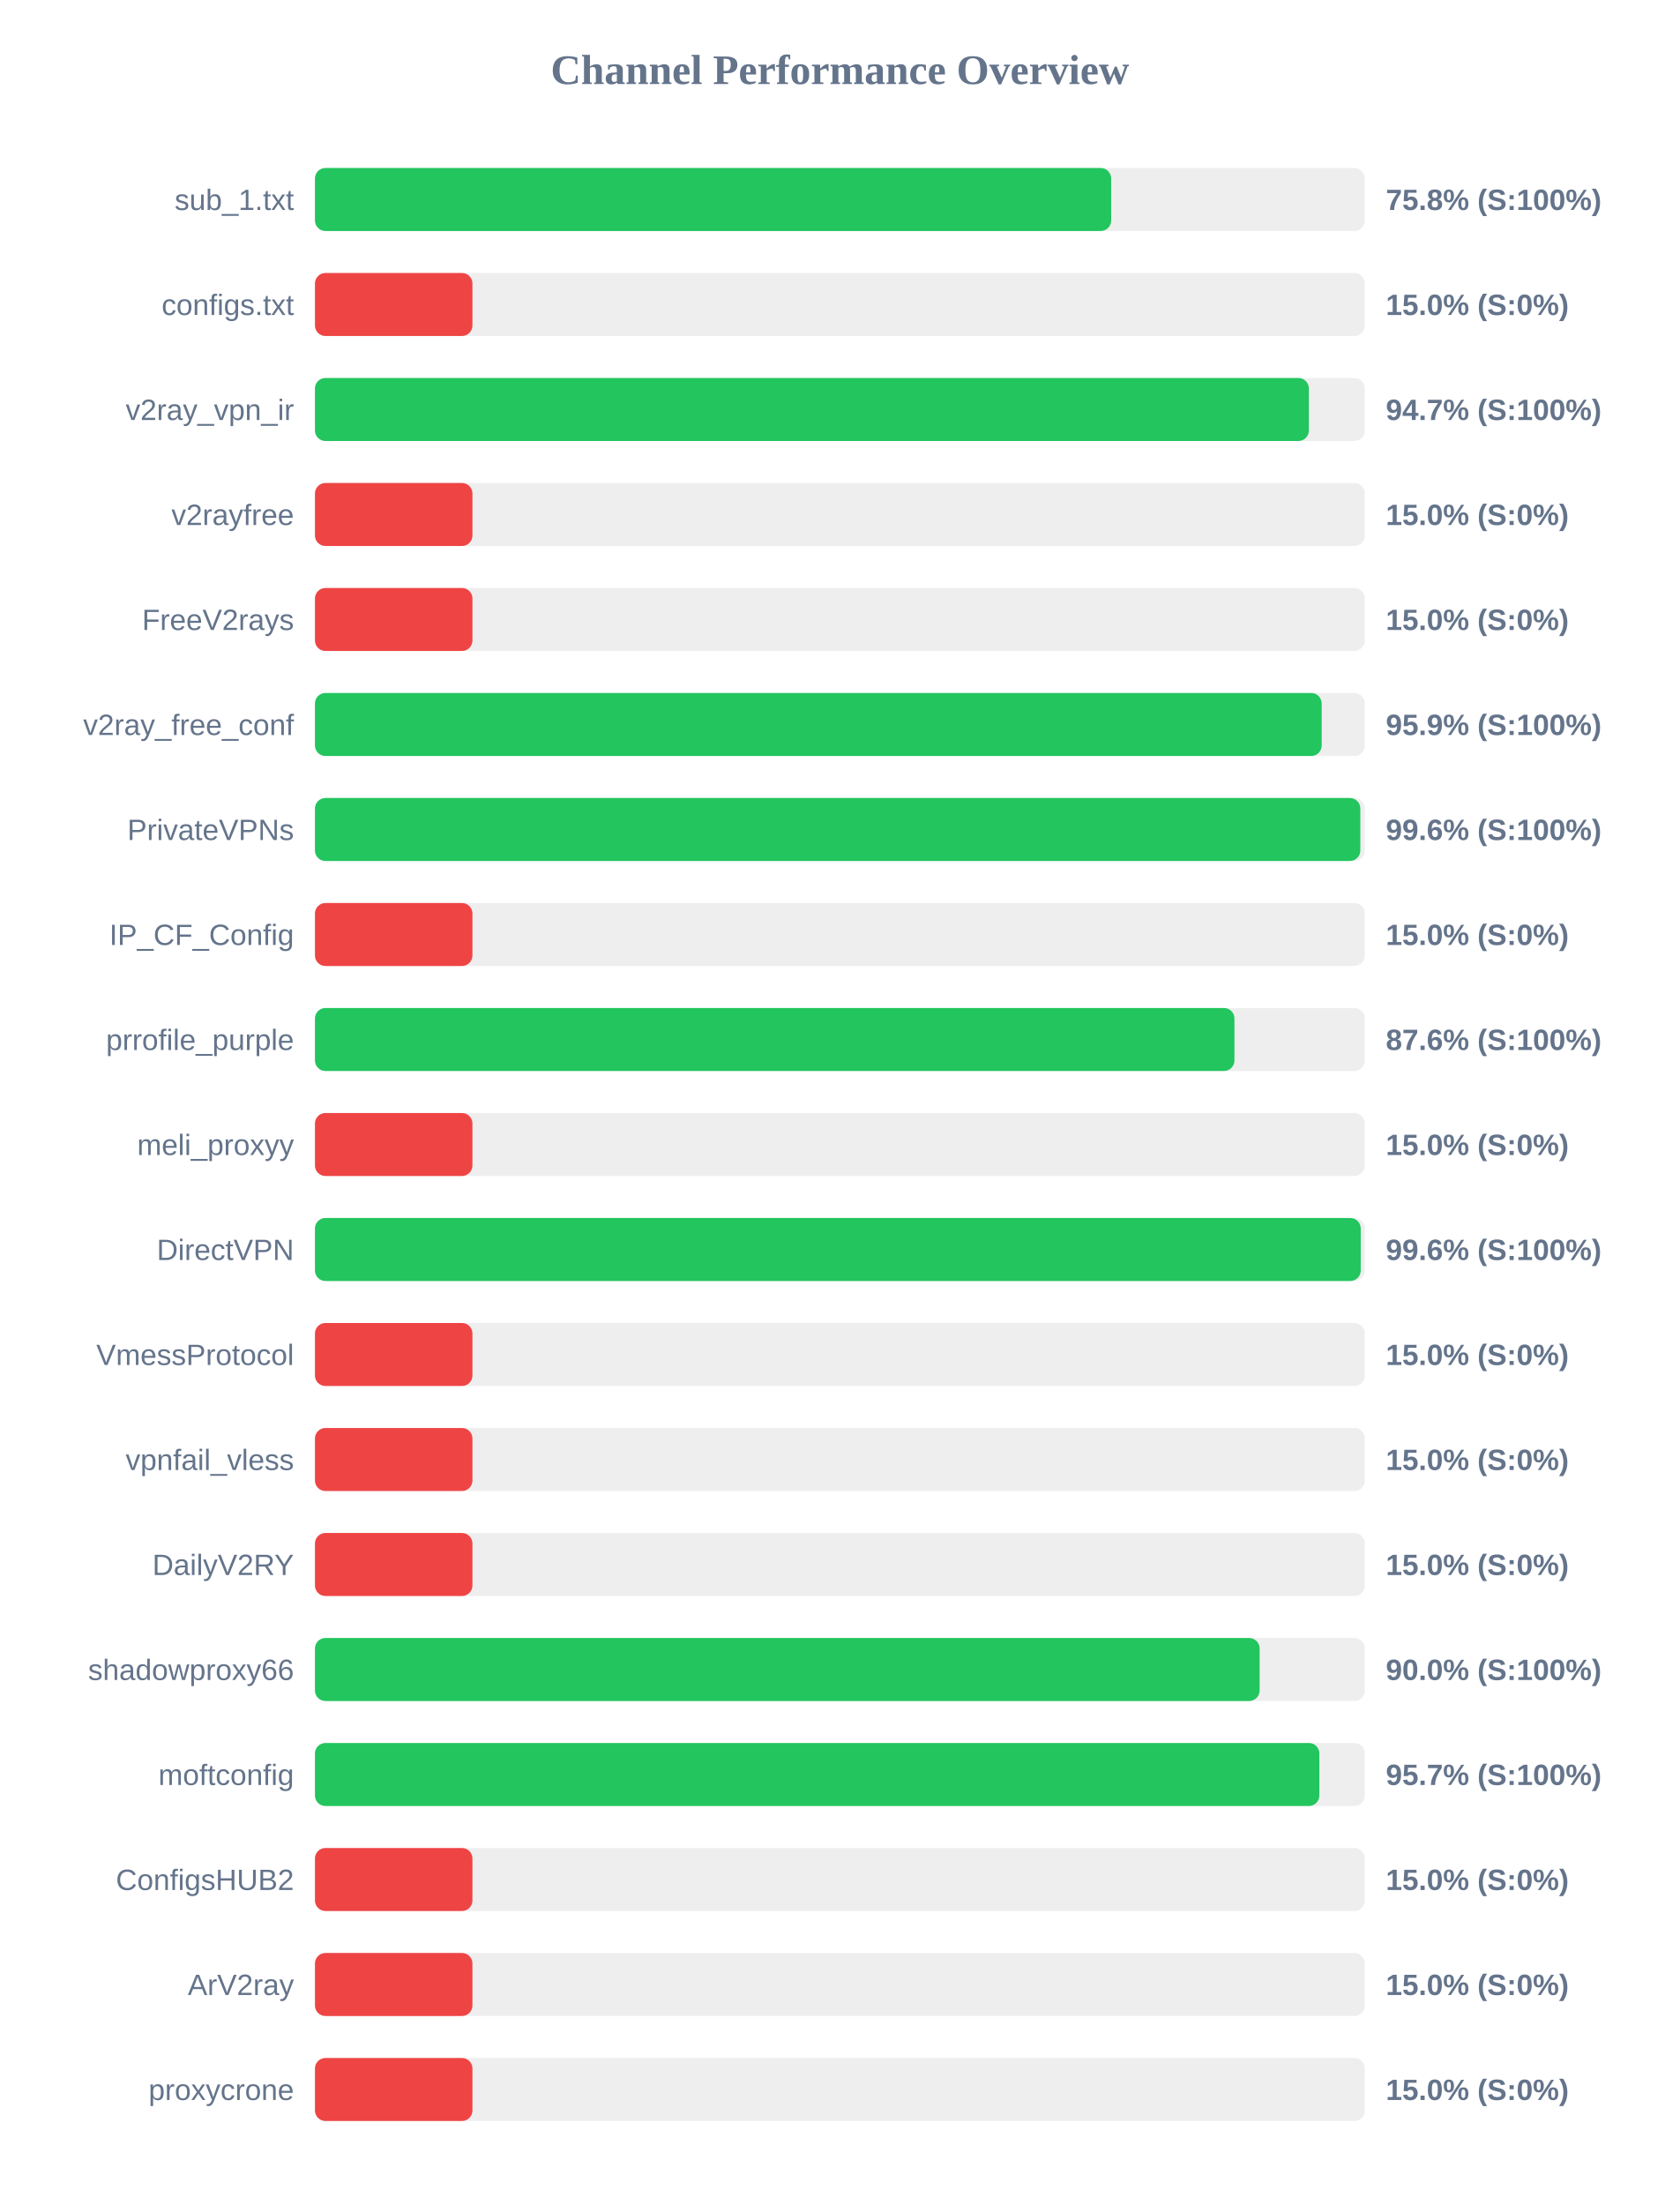
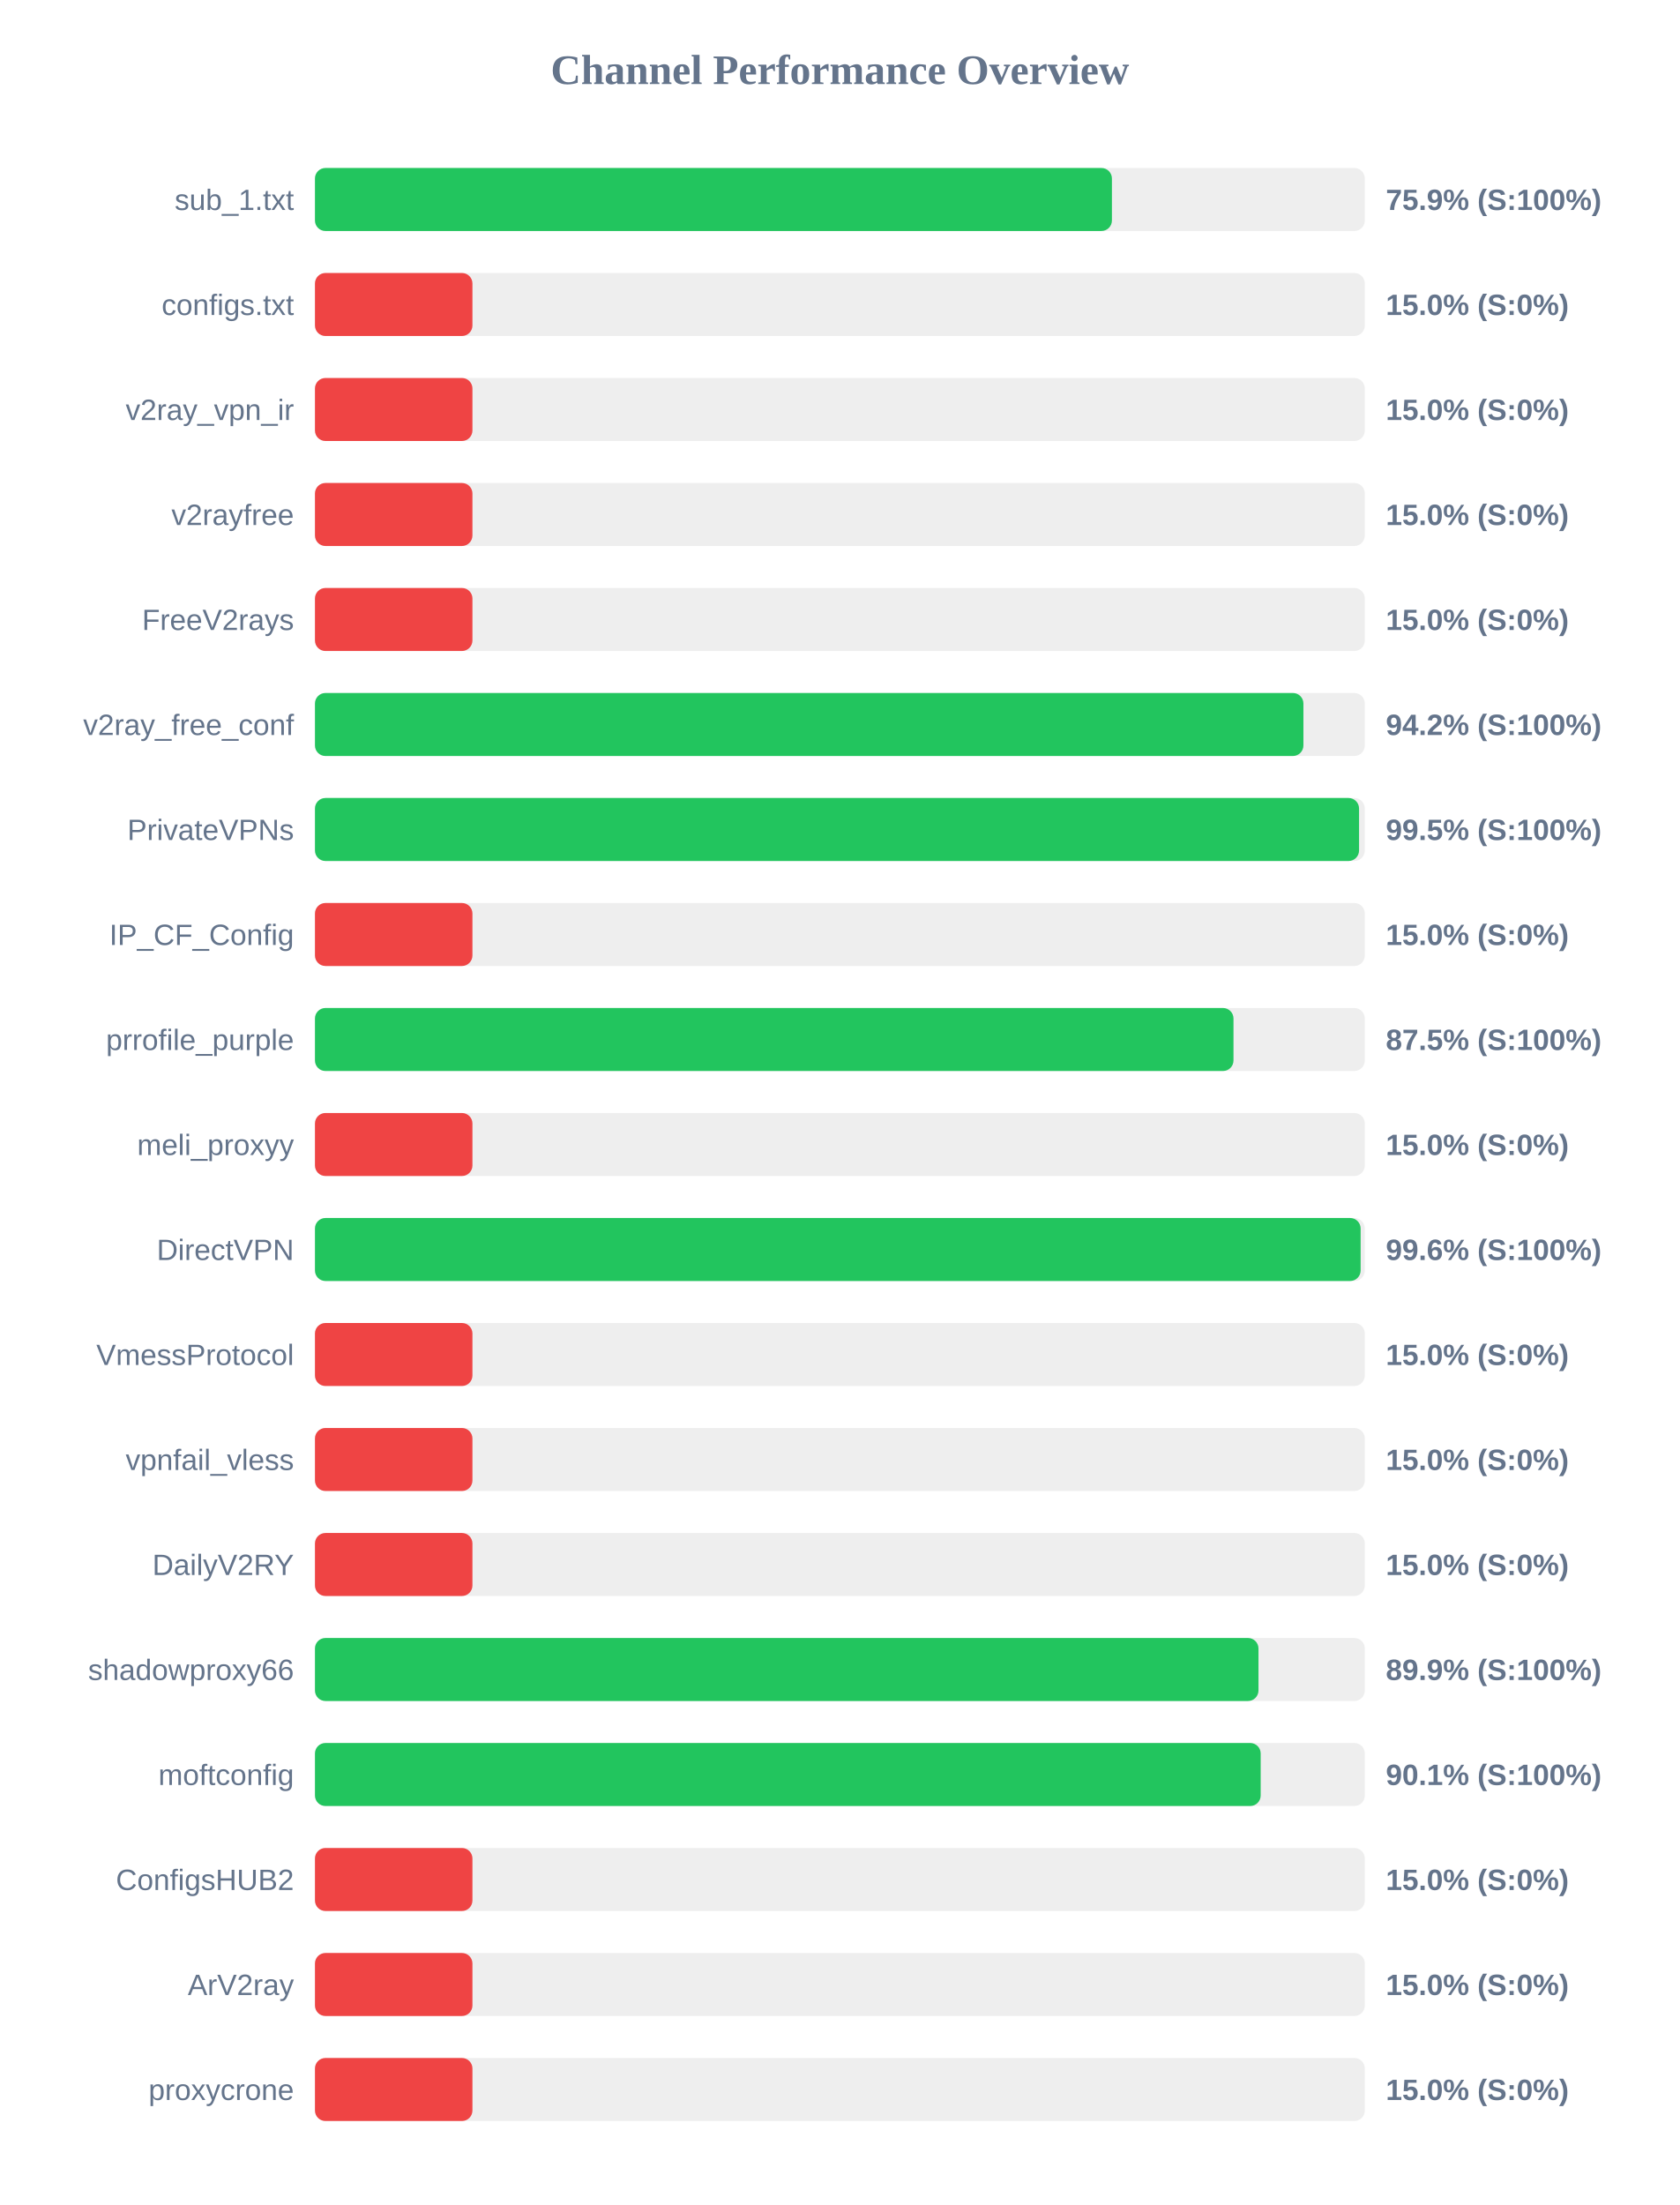
<svg xmlns="http://www.w3.org/2000/svg" width="800" height="1050" version="1.1">
  <style>
        .row { font: 14px Arial; fill: #64748b; }
        .score { font: bold 14px Arial; fill: #64748b; }
    </style>
  <text x="400" y="40" text-anchor="middle" font-size="20px" font-weight="bold" fill="#64748b">Channel Performance Overview</text>
  <rect x="150" y="80" width="500" height="30" fill="#eee" rx="5" />
-   <rect x="150" y="80" width="379.2" height="30" fill="#22c55e" rx="5" />
+   <rect x="150" y="80" width="379.55" height="30" fill="#22c55e" rx="5" />
  <text x="140" y="100" text-anchor="end" class="row">sub_1.txt</text>
-   <text x="660" y="100" text-anchor="start" class="score">75.8% (S:100%)</text>
+   <text x="660" y="100" text-anchor="start" class="score">75.9% (S:100%)</text>
  <rect x="150" y="130" width="500" height="30" fill="#eee" rx="5" />
  <rect x="150" y="130" width="75.0" height="30" fill="#ef4444" rx="5" />
  <text x="140" y="150" text-anchor="end" class="row">configs.txt</text>
  <text x="660" y="150" text-anchor="start" class="score">15.0% (S:0%)</text>
  <rect x="150" y="180" width="500" height="30" fill="#eee" rx="5" />
-   <rect x="150" y="180" width="473.35" height="30" fill="#22c55e" rx="5" />
+   <rect x="150" y="180" width="75.0" height="30" fill="#ef4444" rx="5" />
  <text x="140" y="200" text-anchor="end" class="row">v2ray_vpn_ir</text>
-   <text x="660" y="200" text-anchor="start" class="score">94.7% (S:100%)</text>
+   <text x="660" y="200" text-anchor="start" class="score">15.0% (S:0%)</text>
  <rect x="150" y="230" width="500" height="30" fill="#eee" rx="5" />
  <rect x="150" y="230" width="75.0" height="30" fill="#ef4444" rx="5" />
  <text x="140" y="250" text-anchor="end" class="row">v2rayfree</text>
  <text x="660" y="250" text-anchor="start" class="score">15.0% (S:0%)</text>
  <rect x="150" y="280" width="500" height="30" fill="#eee" rx="5" />
  <rect x="150" y="280" width="75.0" height="30" fill="#ef4444" rx="5" />
  <text x="140" y="300" text-anchor="end" class="row">FreeV2rays</text>
  <text x="660" y="300" text-anchor="start" class="score">15.0% (S:0%)</text>
  <rect x="150" y="330" width="500" height="30" fill="#eee" rx="5" />
-   <rect x="150" y="330" width="479.45" height="30" fill="#22c55e" rx="5" />
+   <rect x="150" y="330" width="470.75" height="30" fill="#22c55e" rx="5" />
  <text x="140" y="350" text-anchor="end" class="row">v2ray_free_conf</text>
-   <text x="660" y="350" text-anchor="start" class="score">95.9% (S:100%)</text>
+   <text x="660" y="350" text-anchor="start" class="score">94.2% (S:100%)</text>
  <rect x="150" y="380" width="500" height="30" fill="#eee" rx="5" />
-   <rect x="150" y="380" width="497.85" height="30" fill="#22c55e" rx="5" />
+   <rect x="150" y="380" width="497.25" height="30" fill="#22c55e" rx="5" />
  <text x="140" y="400" text-anchor="end" class="row">PrivateVPNs</text>
-   <text x="660" y="400" text-anchor="start" class="score">99.6% (S:100%)</text>
+   <text x="660" y="400" text-anchor="start" class="score">99.5% (S:100%)</text>
  <rect x="150" y="430" width="500" height="30" fill="#eee" rx="5" />
  <rect x="150" y="430" width="75.0" height="30" fill="#ef4444" rx="5" />
  <text x="140" y="450" text-anchor="end" class="row">IP_CF_Config</text>
  <text x="660" y="450" text-anchor="start" class="score">15.0% (S:0%)</text>
  <rect x="150" y="480" width="500" height="30" fill="#eee" rx="5" />
-   <rect x="150" y="480" width="437.9" height="30" fill="#22c55e" rx="5" />
+   <rect x="150" y="480" width="437.45" height="30" fill="#22c55e" rx="5" />
  <text x="140" y="500" text-anchor="end" class="row">prrofile_purple</text>
-   <text x="660" y="500" text-anchor="start" class="score">87.6% (S:100%)</text>
+   <text x="660" y="500" text-anchor="start" class="score">87.5% (S:100%)</text>
  <rect x="150" y="530" width="500" height="30" fill="#eee" rx="5" />
  <rect x="150" y="530" width="75.0" height="30" fill="#ef4444" rx="5" />
  <text x="140" y="550" text-anchor="end" class="row">meli_proxyy</text>
  <text x="660" y="550" text-anchor="start" class="score">15.0% (S:0%)</text>
  <rect x="150" y="580" width="500" height="30" fill="#eee" rx="5" />
-   <rect x="150" y="580" width="498.05" height="30" fill="#22c55e" rx="5" />
+   <rect x="150" y="580" width="498.0" height="30" fill="#22c55e" rx="5" />
  <text x="140" y="600" text-anchor="end" class="row">DirectVPN</text>
  <text x="660" y="600" text-anchor="start" class="score">99.6% (S:100%)</text>
  <rect x="150" y="630" width="500" height="30" fill="#eee" rx="5" />
  <rect x="150" y="630" width="75.0" height="30" fill="#ef4444" rx="5" />
  <text x="140" y="650" text-anchor="end" class="row">VmessProtocol</text>
  <text x="660" y="650" text-anchor="start" class="score">15.0% (S:0%)</text>
  <rect x="150" y="680" width="500" height="30" fill="#eee" rx="5" />
  <rect x="150" y="680" width="75.0" height="30" fill="#ef4444" rx="5" />
  <text x="140" y="700" text-anchor="end" class="row">vpnfail_vless</text>
  <text x="660" y="700" text-anchor="start" class="score">15.0% (S:0%)</text>
  <rect x="150" y="730" width="500" height="30" fill="#eee" rx="5" />
  <rect x="150" y="730" width="75.0" height="30" fill="#ef4444" rx="5" />
  <text x="140" y="750" text-anchor="end" class="row">DailyV2RY</text>
  <text x="660" y="750" text-anchor="start" class="score">15.0% (S:0%)</text>
  <rect x="150" y="780" width="500" height="30" fill="#eee" rx="5" />
-   <rect x="150" y="780" width="449.9" height="30" fill="#22c55e" rx="5" />
+   <rect x="150" y="780" width="449.35" height="30" fill="#22c55e" rx="5" />
  <text x="140" y="800" text-anchor="end" class="row">shadowproxy66</text>
-   <text x="660" y="800" text-anchor="start" class="score">90.0% (S:100%)</text>
+   <text x="660" y="800" text-anchor="start" class="score">89.9% (S:100%)</text>
  <rect x="150" y="830" width="500" height="30" fill="#eee" rx="5" />
-   <rect x="150" y="830" width="478.35" height="30" fill="#22c55e" rx="5" />
+   <rect x="150" y="830" width="450.4" height="30" fill="#22c55e" rx="5" />
  <text x="140" y="850" text-anchor="end" class="row">moftconfig</text>
-   <text x="660" y="850" text-anchor="start" class="score">95.7% (S:100%)</text>
+   <text x="660" y="850" text-anchor="start" class="score">90.1% (S:100%)</text>
  <rect x="150" y="880" width="500" height="30" fill="#eee" rx="5" />
  <rect x="150" y="880" width="75.0" height="30" fill="#ef4444" rx="5" />
  <text x="140" y="900" text-anchor="end" class="row">ConfigsHUB2</text>
  <text x="660" y="900" text-anchor="start" class="score">15.0% (S:0%)</text>
  <rect x="150" y="930" width="500" height="30" fill="#eee" rx="5" />
  <rect x="150" y="930" width="75.0" height="30" fill="#ef4444" rx="5" />
  <text x="140" y="950" text-anchor="end" class="row">ArV2ray</text>
  <text x="660" y="950" text-anchor="start" class="score">15.0% (S:0%)</text>
  <rect x="150" y="980" width="500" height="30" fill="#eee" rx="5" />
  <rect x="150" y="980" width="75.0" height="30" fill="#ef4444" rx="5" />
  <text x="140" y="1000" text-anchor="end" class="row">proxycrone</text>
  <text x="660" y="1000" text-anchor="start" class="score">15.0% (S:0%)</text>
</svg>
